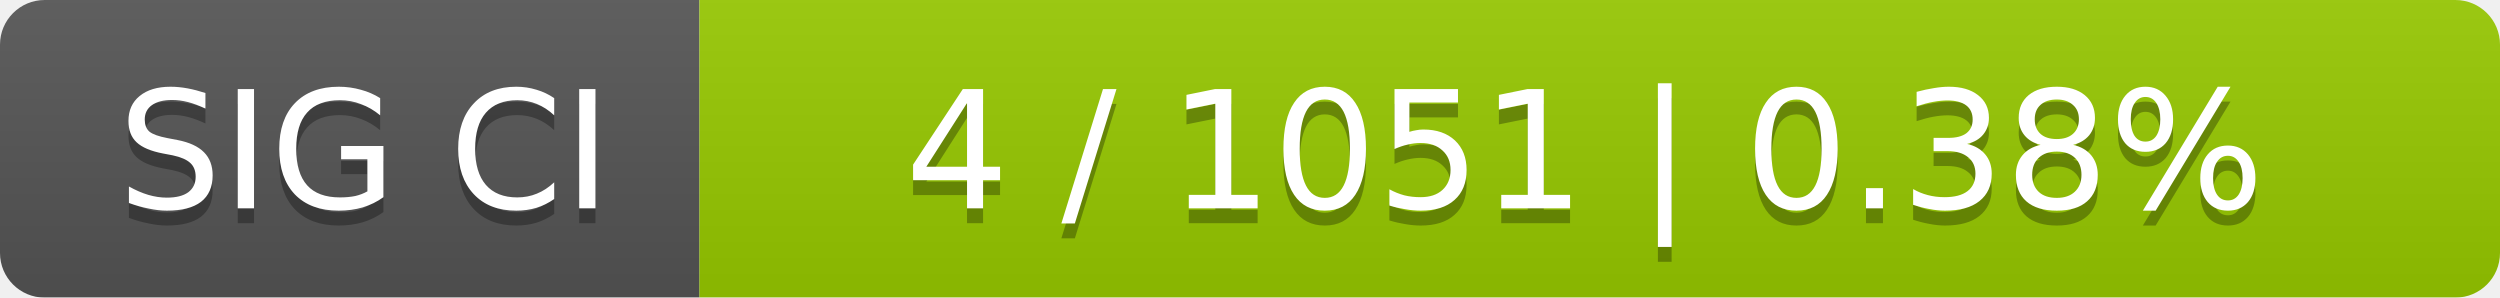
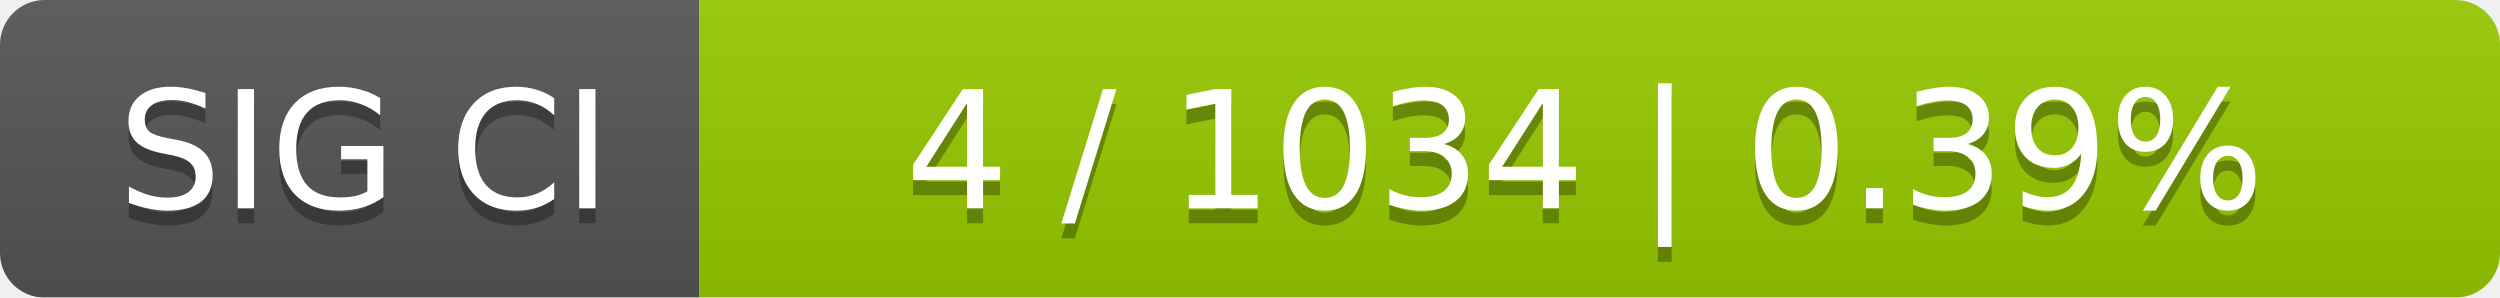
<svg xmlns="http://www.w3.org/2000/svg" width="168" height="20">
  <linearGradient id="smooth" x2="0" y2="100%">
    <stop offset="0" stop-color="#bbb" stop-opacity=".1" />
    <stop offset="1" stop-opacity=".1" />
  </linearGradient>
  <mask id="round">
    <rect width="168" height="20" rx="3" fill="#fff" />
  </mask>
  <g mask="url(#round)">
    <rect width="47" height="20" fill="#555" />
    <rect x="47" width="121" height="20" fill="#97ca00" />
    <rect width="168" height="20" fill="url(#smooth)" />
  </g>
  <g fill="#fff" text-anchor="middle" font-family="DejaVu Sans,Verdana,Geneva,sans-serif" font-size="11">
    <text x="24.5" y="15" fill="#010101" fill-opacity=".3">SIG CI</text>
    <text x="24.5" y="14">SIG CI</text>
-     <text x="106.5" y="15" fill="#010101" fill-opacity=".3">4 / 1051    |    0.38%</text>
-     <text x="106.5" y="14">4 / 1051    |    0.38%</text>
+     <text x="106.5" y="15" fill="#010101" fill-opacity=".3">4 / 1034    |    0.39%</text>
+     <text x="106.5" y="14">4 / 1034    |    0.39%</text>
  </g>
</svg>
